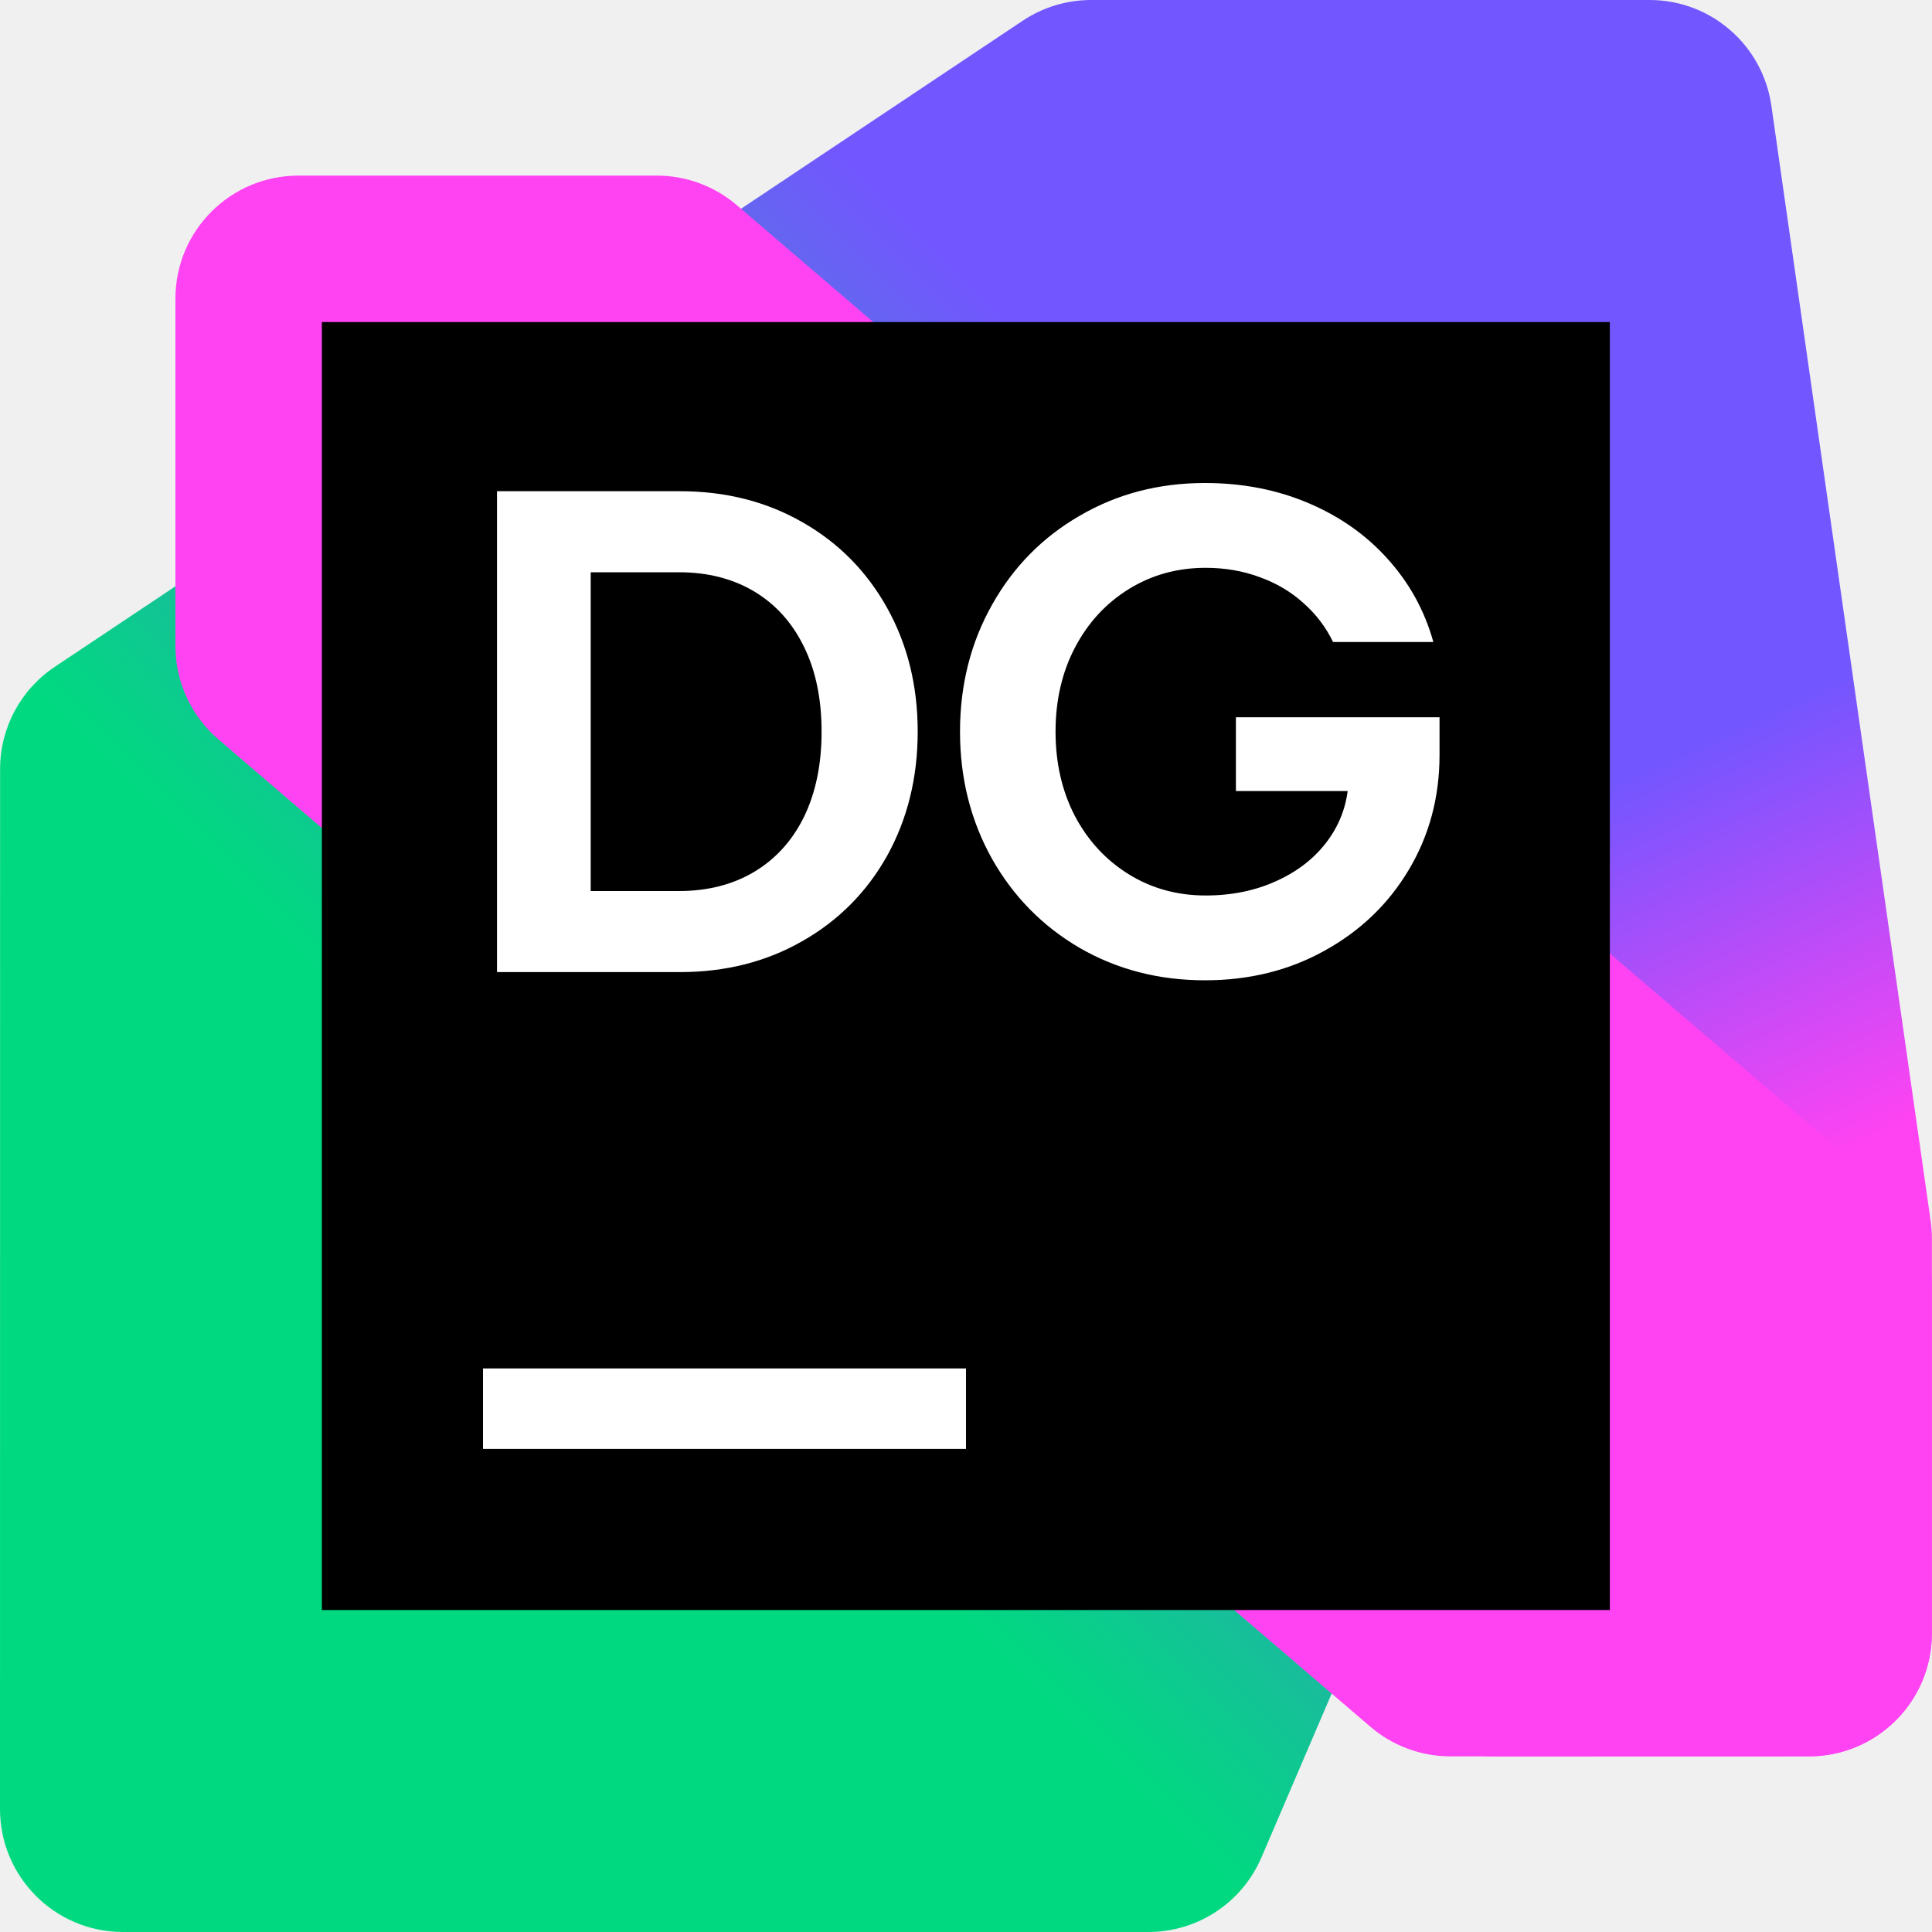
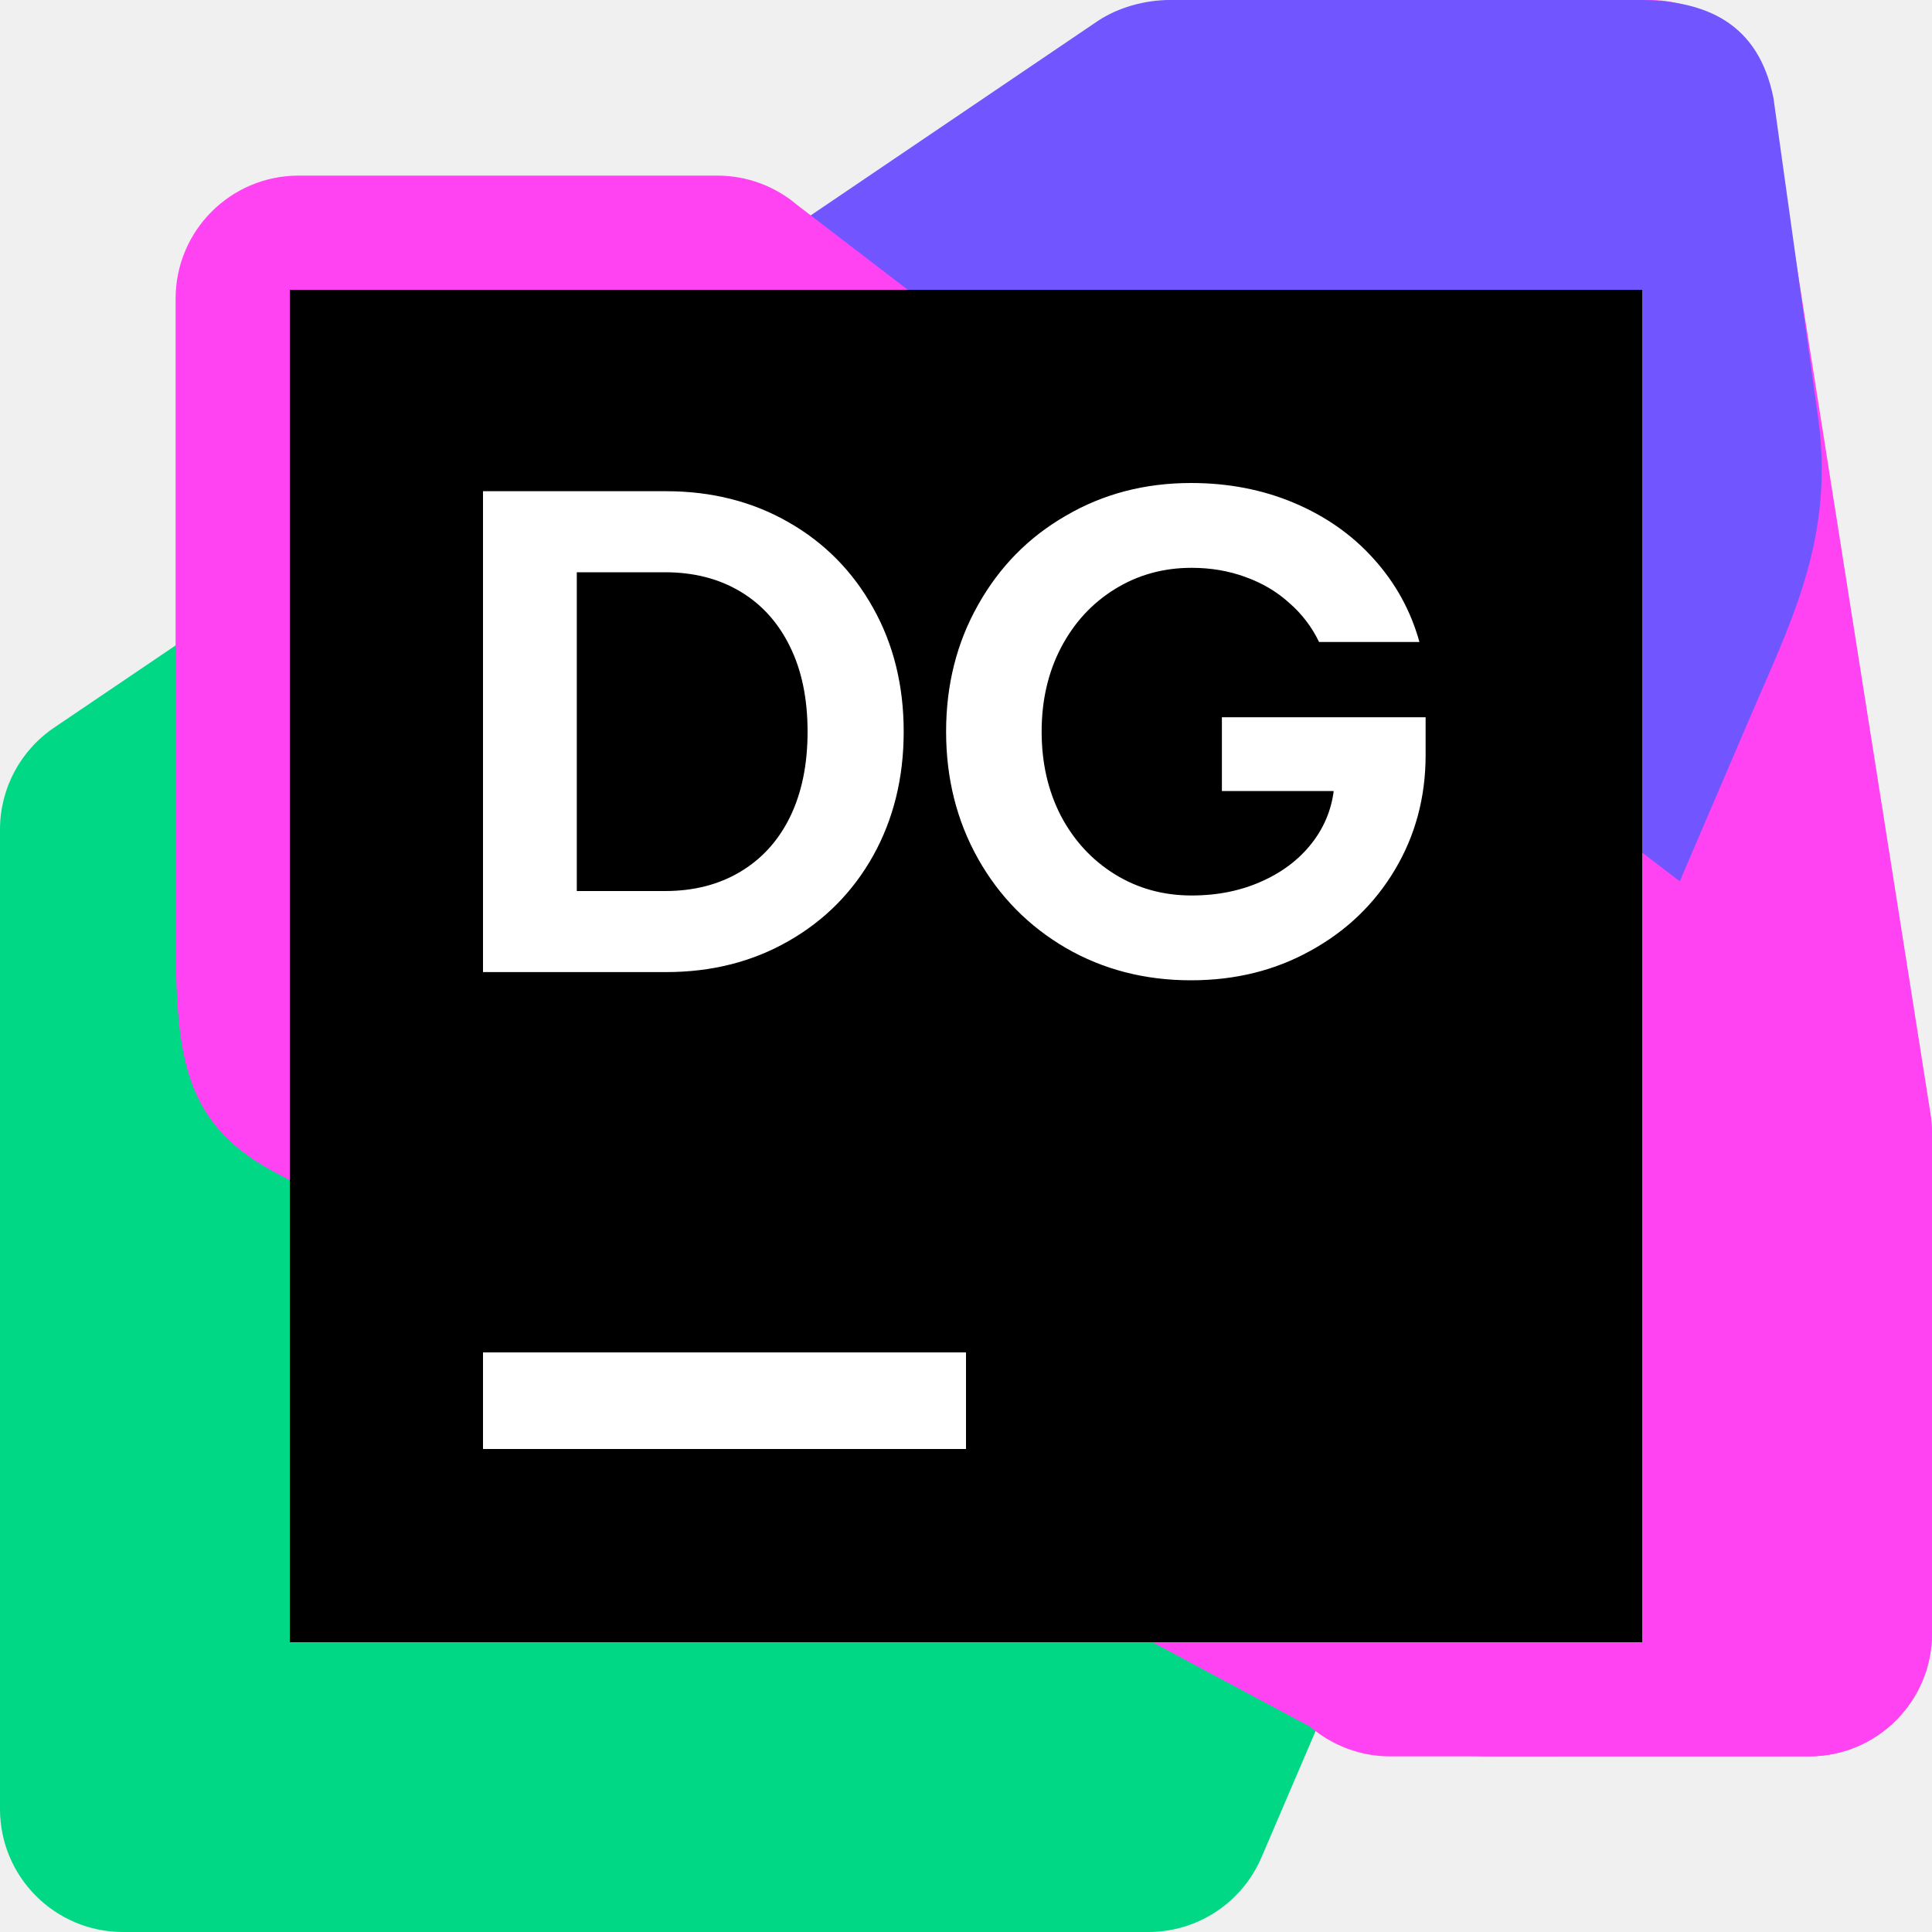
<svg xmlns="http://www.w3.org/2000/svg" width="20" height="20" viewBox="0 0 20 20" fill="none">
-   <g clip-path="url(#clip0_3917_59478)">
-     <path d="M1.273 20H11.888C12.397 20 12.857 19.697 13.058 19.229L18.079 7.513C18.147 7.355 18.182 7.184 18.182 7.011V1.273C18.182 0.57 17.612 0 16.909 0H11.295C11.043 0 10.797 0.075 10.588 0.214L0.567 6.903C0.213 7.139 0.001 7.536 0.001 7.961L0 18.727C0 19.43 0.57 20 1.273 20Z" fill="url(#paint0_linear_3917_59478)" />
-     <path d="M15.461 18.182H18.726C19.429 18.182 19.999 17.612 19.999 16.909V12.818C19.999 12.758 19.994 12.697 19.986 12.638L18.337 1.093C18.247 0.466 17.71 0 17.077 0H12.179C11.476 0 10.906 0.57 10.906 1.273L10.908 7.066C10.908 7.203 10.93 7.339 10.973 7.469L14.254 17.312C14.427 17.831 14.914 18.182 15.461 18.182Z" fill="url(#paint1_linear_3917_59478)" />
-     <path d="M15.015 18.182L18.726 18.181C19.429 18.181 19.998 17.612 19.998 16.909V13.313C19.998 12.941 19.836 12.588 19.554 12.347L7.629 2.125C7.398 1.927 7.104 1.818 6.8 1.818H3.089C2.386 1.818 1.816 2.388 1.816 3.091V6.687C1.816 7.059 1.979 7.412 2.261 7.654L14.186 17.875C14.417 18.073 14.711 18.182 15.015 18.182L15.015 18.182Z" fill="#FF43F2" />
-     <path d="M16.665 3.334H3.332V16.667H16.665V3.334Z" fill="black" />
-     <path d="M5.145 5.085H7.04C7.511 5.085 7.933 5.192 8.305 5.405C8.68 5.618 8.973 5.915 9.184 6.294C9.394 6.671 9.5 7.098 9.5 7.574C9.5 8.05 9.394 8.478 9.184 8.858C8.973 9.235 8.68 9.53 8.305 9.743C7.933 9.956 7.511 10.063 7.04 10.063H5.145V5.085V5.085ZM7.029 9.224C7.325 9.224 7.585 9.158 7.808 9.025C8.03 8.892 8.202 8.702 8.323 8.456C8.444 8.207 8.505 7.913 8.505 7.574C8.505 7.235 8.444 6.942 8.323 6.696C8.202 6.447 8.03 6.256 7.808 6.123C7.585 5.99 7.325 5.924 7.029 5.924H6.115V9.224H7.029V9.224ZM12.474 10.148C11.997 10.148 11.566 10.037 11.179 9.814C10.793 9.589 10.49 9.281 10.269 8.89C10.049 8.496 9.938 8.058 9.938 7.574C9.938 7.09 10.049 6.653 10.269 6.262C10.489 5.869 10.793 5.56 11.179 5.338C11.566 5.112 11.997 5 12.474 5C12.86 5 13.216 5.069 13.54 5.206C13.867 5.344 14.142 5.537 14.365 5.786C14.59 6.035 14.748 6.322 14.838 6.646H13.8C13.724 6.49 13.621 6.355 13.491 6.241C13.363 6.125 13.212 6.036 13.039 5.974C12.866 5.91 12.68 5.878 12.481 5.878C12.187 5.878 11.921 5.952 11.684 6.099C11.447 6.246 11.261 6.448 11.126 6.707C10.993 6.963 10.927 7.252 10.927 7.574C10.927 7.897 10.993 8.187 11.126 8.445C11.261 8.701 11.447 8.903 11.684 9.05C11.921 9.197 12.187 9.27 12.481 9.27C12.753 9.27 13 9.219 13.22 9.117C13.443 9.015 13.62 8.874 13.75 8.694C13.88 8.514 13.95 8.311 13.96 8.086L13.963 8.189H12.794V7.425H14.902V7.816C14.902 8.254 14.795 8.651 14.582 9.007C14.371 9.36 14.081 9.638 13.711 9.842C13.344 10.046 12.931 10.148 12.474 10.148V10.148Z" fill="white" />
-     <path d="M10 14.166H5V14.999H10V14.166Z" fill="white" />
+   <g clip-path="url(#clip0_438_3740)">
+     <path d="M15.463 18.182H18.727C19.43 18.182 20 17.612 20 16.909V11.724C20 11.664 19.996 11.604 19.987 11.544L18.338 1.093C18.249 0.466 17.712 4.84169e-07 17.078 4.28336e-07L12.181 0C11.477 -6.08333e-08 10.908 0.57 10.908 1.273L10.909 7.066C10.909 7.203 10.931 7.339 10.975 7.469L13.438 16.909C13.611 17.429 14.14 18.182 15.463 18.182Z" fill="#FF43F2" />
+     <path d="M4.997 4.529L11.369 0.214C11.579 0.075 11.858 -3.33333e-08 12.109 0L16.953 6.34997e-07C17.656 1.50325e-05 18.203 0.234 18.359 1.016L18.828 4.375C18.984 5.625 18.515 6.484 18.079 7.513L15.05 14.581L4.997 4.529Z" fill="#7155FE" />
+     <path d="M1.273 20C0.57 20 -6.145e-08 19.43 0 18.727L0 8.586C0 8.161 0.213 7.764 0.567 7.528L4.337 4.976L14.652 15.509L13.058 19.229C12.857 19.697 12.397 20 11.888 20H1.273Z" fill="#00D886" />
+     <path d="M14.392 18.182L18.728 18.181C19.43 18.181 20 17.612 20 16.909V11.75C20 11.379 19.838 11.026 19.556 10.784L8.256 2.125C8.025 1.927 7.731 1.818 7.427 1.818H3.091C2.388 1.818 1.818 2.388 1.818 3.091V9.531C1.818 10.86 1.854 11.59 2.813 12.118L13.563 17.875C13.794 18.073 14.088 18.182 14.392 18.182Z" fill="#FF43F2" />
+     <path d="M17 3H3V17H17V3Z" fill="black" />
+     <path d="M5 5.085H6.895C7.367 5.085 7.789 5.192 8.161 5.405C8.535 5.618 8.828 5.915 9.039 6.294C9.25 6.671 9.355 7.098 9.355 7.574C9.355 8.05 9.25 8.479 9.039 8.858C8.828 9.235 8.535 9.53 8.161 9.743C7.789 9.956 7.367 10.063 6.895 10.063H5V5.085ZM6.884 9.224C7.181 9.224 7.44 9.158 7.663 9.025C7.886 8.892 8.058 8.703 8.179 8.456C8.3 8.207 8.36 7.913 8.36 7.574C8.36 7.235 8.3 6.942 8.179 6.696C8.058 6.447 7.886 6.256 7.663 6.123C7.44 5.99 7.181 5.924 6.884 5.924H5.971V9.224L6.884 9.224ZM12.329 10.148C11.853 10.148 11.421 10.037 11.035 9.814C10.649 9.589 10.345 9.281 10.125 8.89C9.904 8.496 9.794 8.058 9.794 7.574C9.794 7.09 9.904 6.653 10.125 6.262C10.345 5.869 10.648 5.56 11.035 5.338C11.421 5.112 11.853 5 12.329 5C12.716 5 13.071 5.069 13.396 5.206C13.723 5.344 13.998 5.537 14.221 5.786C14.446 6.035 14.604 6.322 14.694 6.646H13.655C13.58 6.49 13.477 6.355 13.346 6.241C13.218 6.125 13.068 6.036 12.895 5.974C12.722 5.91 12.535 5.878 12.336 5.878C12.042 5.878 11.777 5.952 11.54 6.099C11.303 6.246 11.117 6.448 10.982 6.707C10.849 6.963 10.783 7.252 10.783 7.574C10.783 7.897 10.849 8.187 10.982 8.445C11.117 8.701 11.303 8.903 11.54 9.05C11.777 9.197 12.042 9.27 12.336 9.27C12.609 9.27 12.855 9.219 13.076 9.117C13.299 9.015 13.475 8.874 13.606 8.694C13.736 8.514 13.806 8.311 13.815 8.086L13.819 8.189H12.649V7.425H14.758V7.816C14.758 8.254 14.651 8.651 14.438 9.007C14.227 9.36 13.936 9.639 13.566 9.842C13.199 10.046 12.787 10.148 12.329 10.148Z" fill="white" />
+     <path d="M10 14H5V15H10V14Z" fill="white" />
  </g>
  <defs>
-     <linearGradient id="paint0_linear_3917_59478" x1="18.68" y1="1.244" x2="0.335" y2="19.59" gradientUnits="userSpaceOnUse">
-       <stop offset="0.28" stop-color="#7256FF" />
-       <stop offset="0.66" stop-color="#00D980" />
-     </linearGradient>
-     <linearGradient id="paint1_linear_3917_59478" x1="20.223" y1="17.618" x2="12.335" y2="0.606" gradientUnits="userSpaceOnUse">
-       <stop offset="0.3" stop-color="#FF43F2" />
-       <stop offset="0.54" stop-color="#7256FF" />
-     </linearGradient>
-     <clipPath id="clip0_3917_59478">
+     <clipPath id="clip0_438_3740">
      <rect width="20" height="20" fill="white" />
    </clipPath>
  </defs>
</svg>
